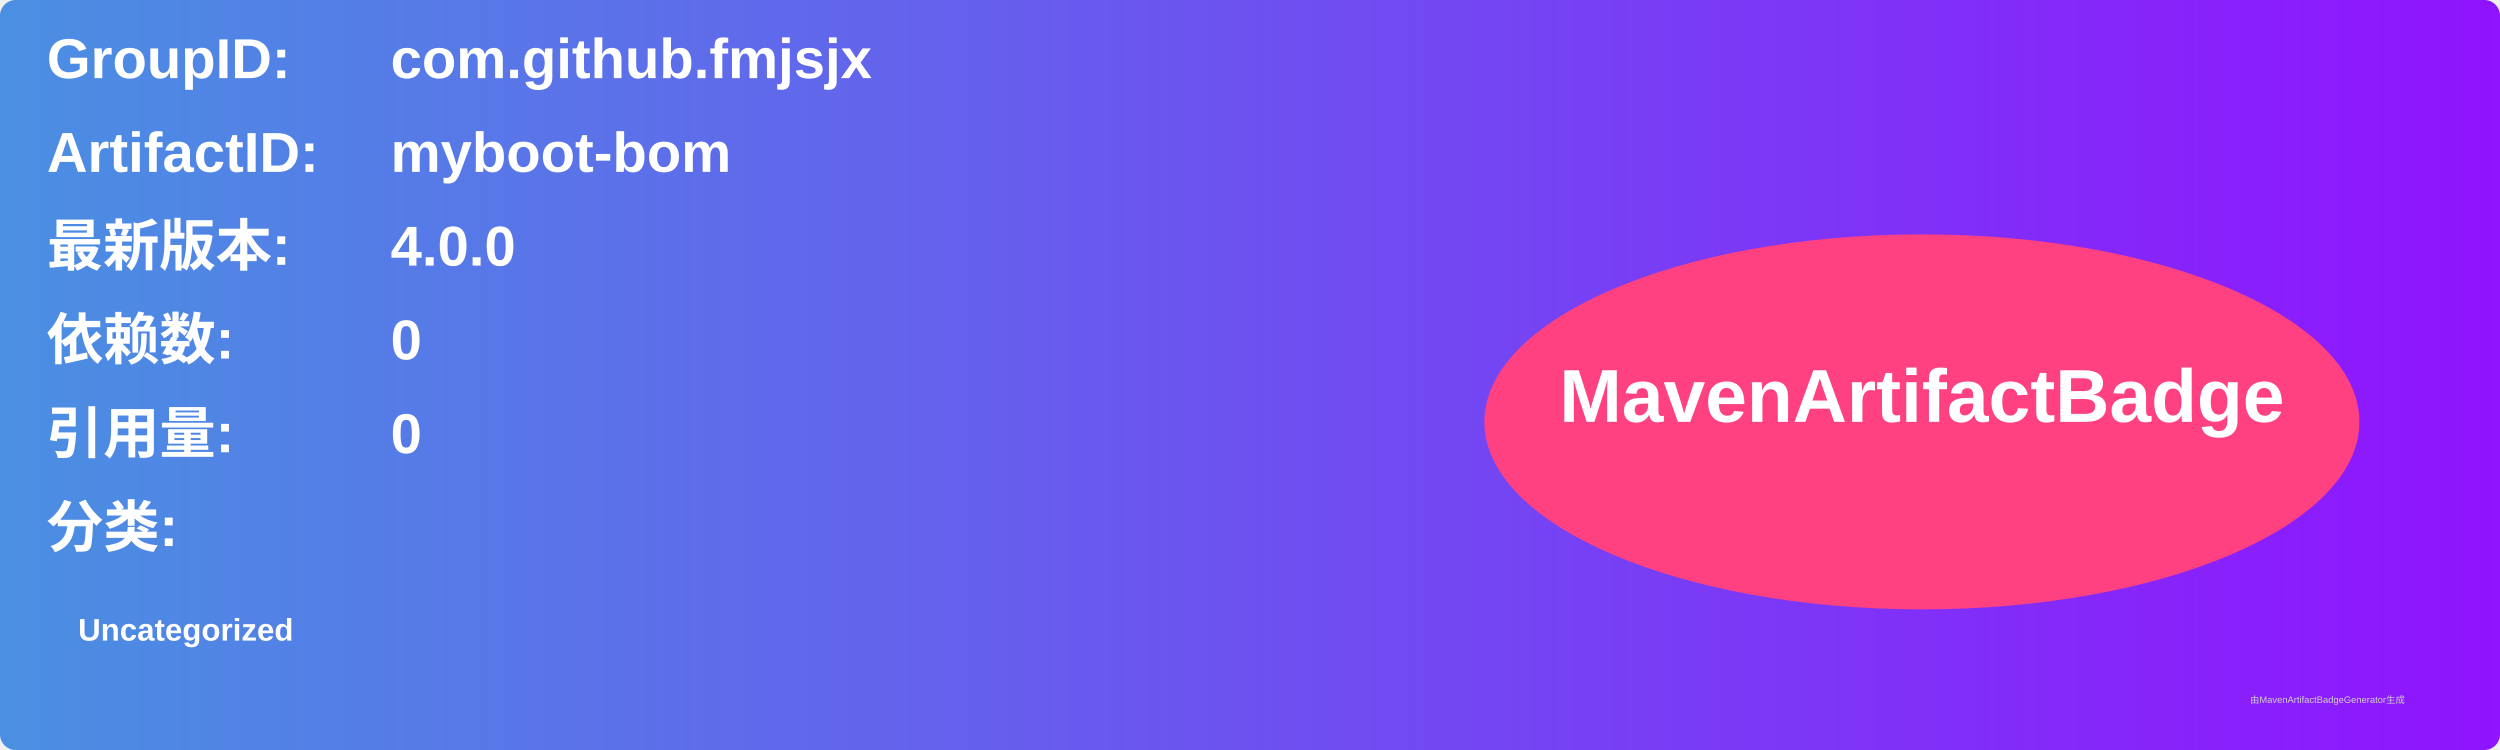
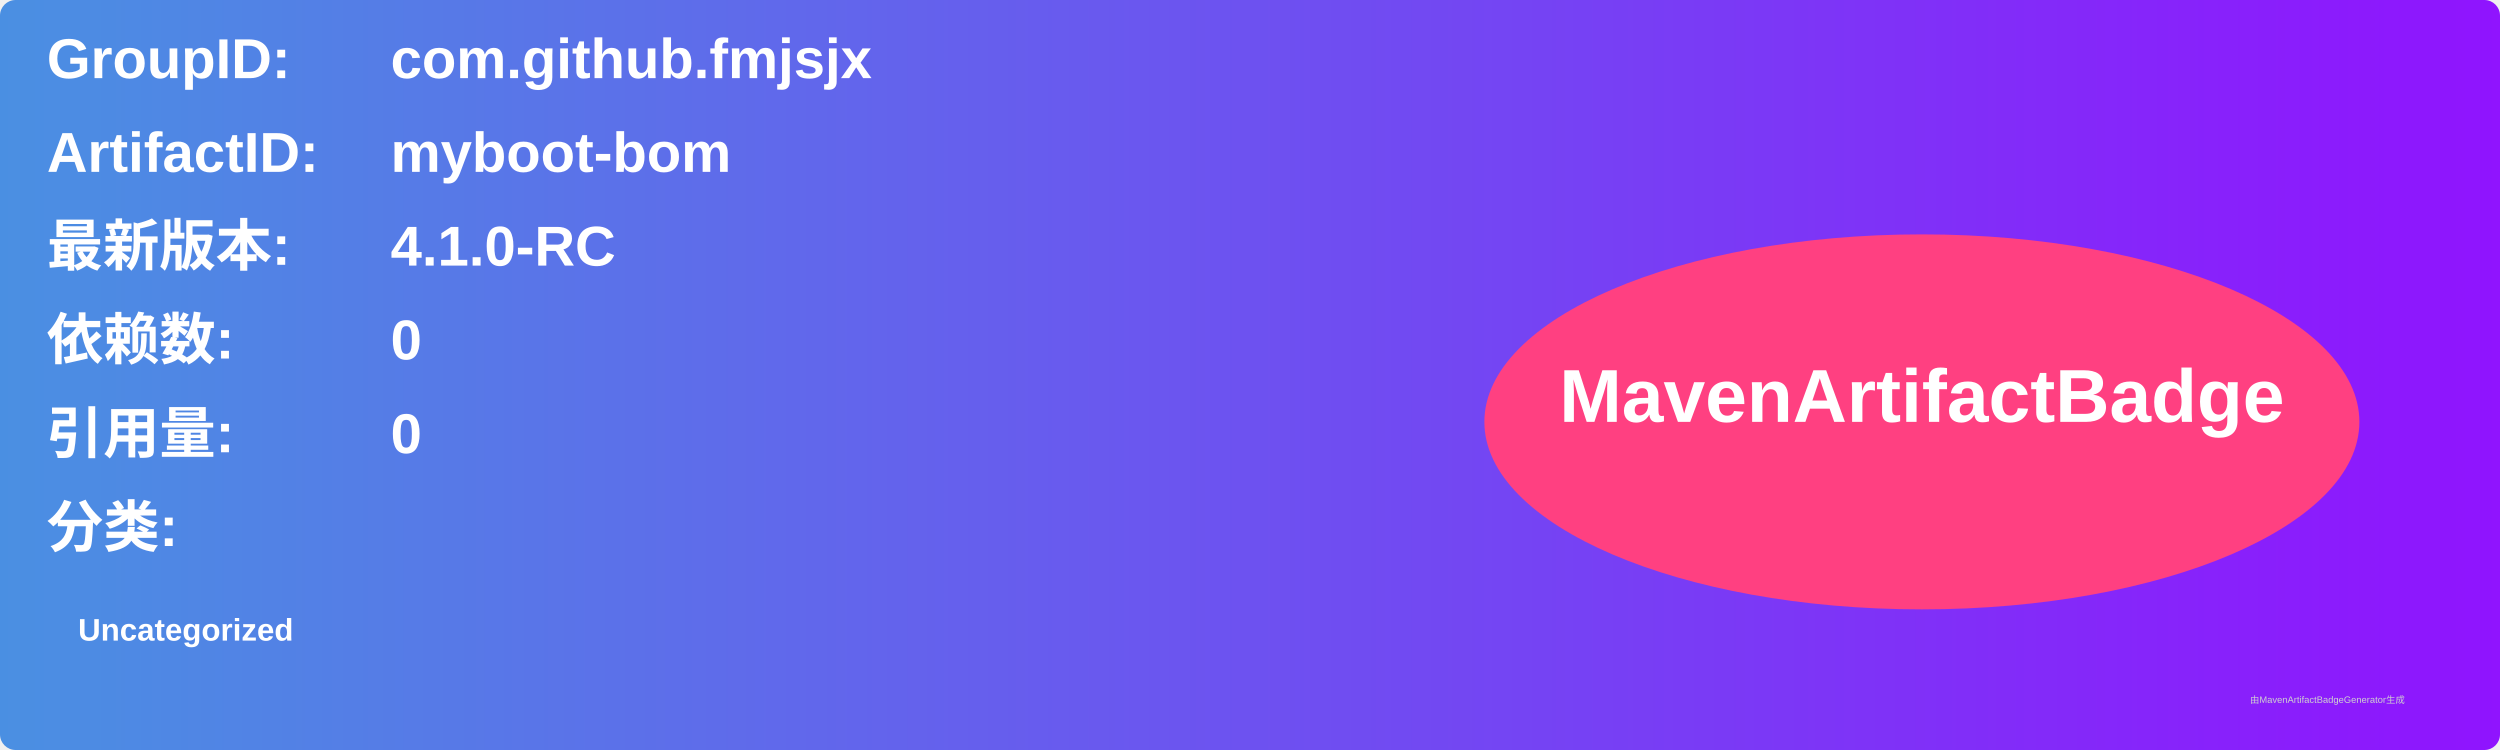
<svg xmlns="http://www.w3.org/2000/svg" width="800" height="240" viewBox="0 0 800 240">
  <linearGradient id="grad" x1="0%" y1="0%" x2="100%" y2="0%">
    <stop offset="0%" stop-color="#4a90e2" />
    <stop offset="100%" stop-color="#9013fe" />
  </linearGradient>
  <rect width="100%" height="100%" rx="5" ry="5" fill="url(#grad)" />
  <g transform="translate(15, 15)">
    <text x="0" y="10" font-family="Arial" font-size="18" fill="white" font-weight="bold" width="260">GroupID:</text>
    <text x="110" y="10" font-family="Arial" font-size="18" fill="white" font-weight="bold" width="460">com.github.fmjsjx</text>
    <text x="0" y="40" font-family="Arial" font-size="18" fill="white" font-weight="bold" width="260">ArtifactID:</text>
    <text x="110" y="40" font-family="Arial" font-size="18" fill="white" font-weight="bold" width="460">myboot-bom</text>
    <text x="0" y="70" font-family="Arial" font-size="18" fill="white" font-weight="bold">最新版本:</text>
    <text x="110" y="70" font-family="Arial" font-size="18" fill="white" font-weight="bold">
-       <tspan font-weight="bold">4.0.0</tspan>
+       <tspan font-weight="bold">4.1.0-RC</tspan>
    </text>
    <text x="0" y="100" font-family="Arial" font-size="18" fill="white" font-weight="bold">依赖数: </text>
    <text x="110" y="100" font-family="Arial" font-size="18" fill="white">
      <tspan font-weight="bold">0</tspan>
    </text>
    <text x="0" y="130" font-family="Arial" font-size="18" fill="white" font-weight="bold">引用量: </text>
    <text x="110" y="130" font-family="Arial" font-size="18" fill="white">
      <tspan font-weight="bold">0</tspan>
    </text>
    <text x="0" y="160" font-family="Arial" font-size="18" fill="white" font-weight="bold">分类:</text>
    <text x="10" y="190" font-family="Arial" font-size="10" fill="white">
      <tspan font-weight="bold">Uncategorized</tspan>
    </text>
    <ellipse cx="600" cy="120" rx="140" ry="60" fill="#ff4081" />
    <text x="600" y="120" text-anchor="middle" font-family="Arial" font-size="24" fill="white" font-weight="bold">MavenArtifactBadge</text>
  </g>
  <text x="720" y="225" font-family="Arial" font-size="3" fill="#d0d0d0">由MavenArtifactBadgeGenerator生成</text>
</svg>
